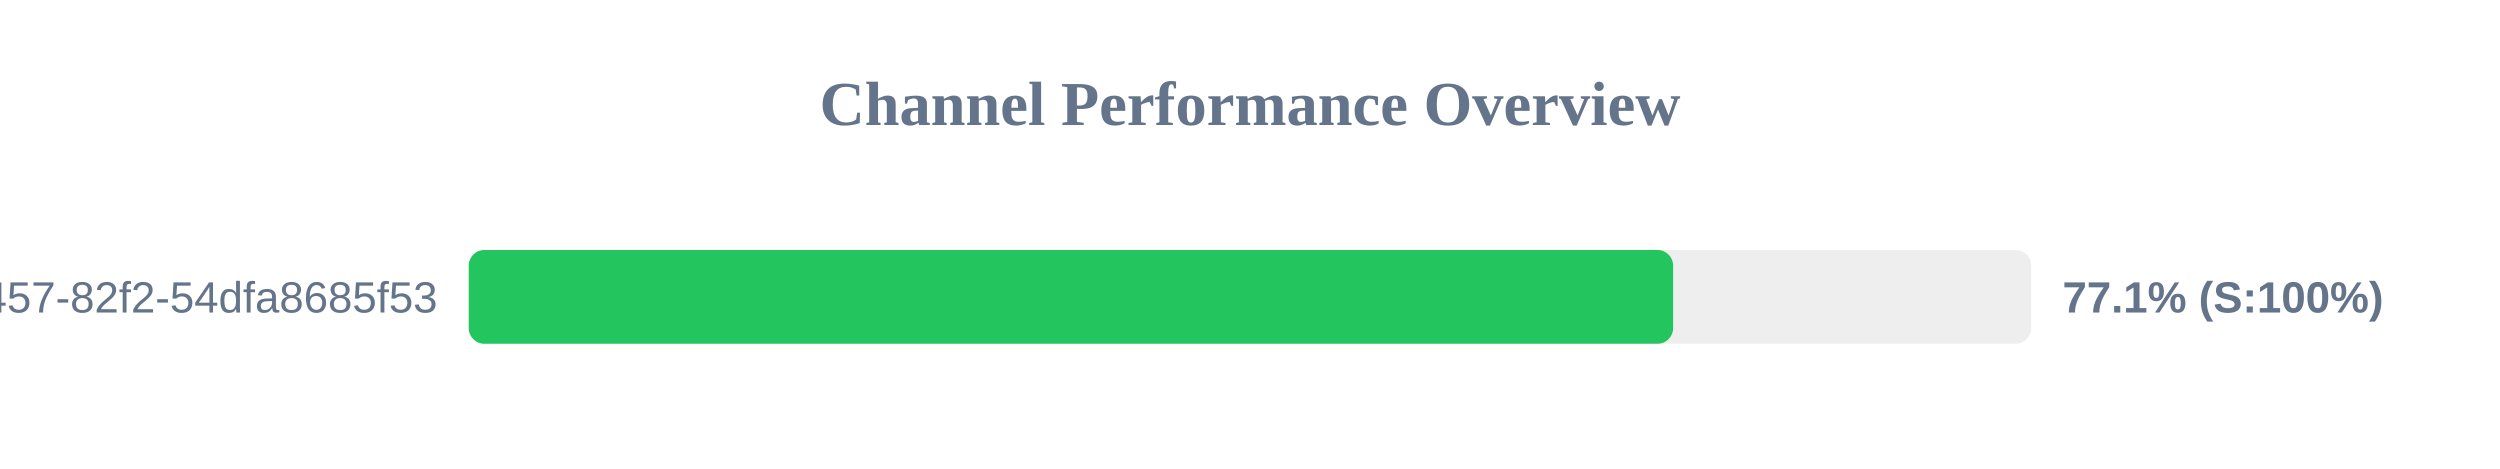
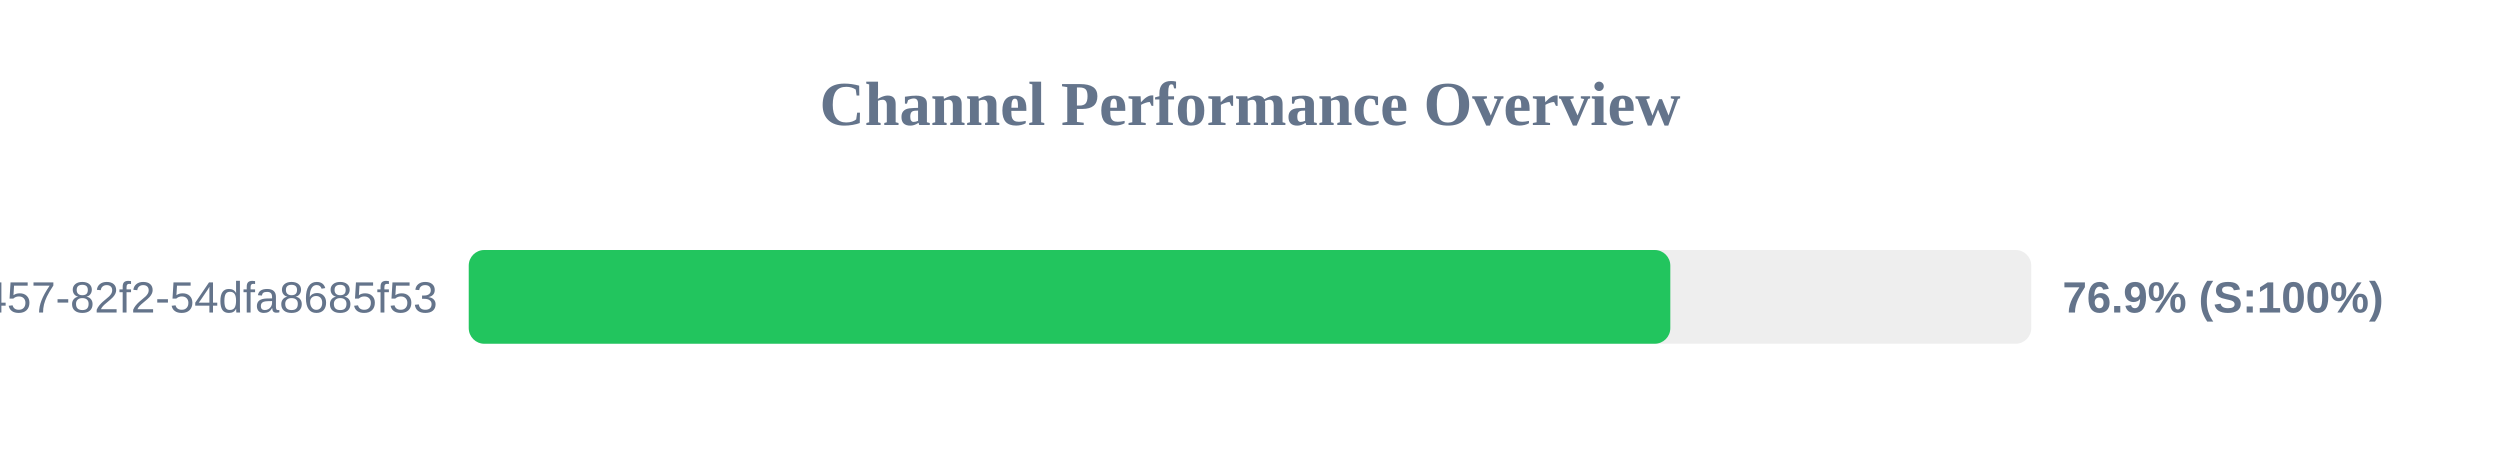
<svg xmlns="http://www.w3.org/2000/svg" width="800" height="150" version="1.1">
  <style>
        .row { font: 14px Arial; fill: #64748b; }
        .score { font: bold 14px Arial; fill: #64748b; }
    </style>
  <text x="400" y="40" text-anchor="middle" font-size="20px" font-weight="bold" fill="#64748b">Channel Performance Overview</text>
  <rect x="150" y="80" width="500" height="30" fill="#eee" rx="5" />
-   <rect x="150" y="80" width="385.4" height="30" fill="#22c55e" rx="5" />
+   <rect x="150" y="80" width="384.5" height="30" fill="#22c55e" rx="5" />
  <text x="140" y="100" text-anchor="end" class="row">?uuid=413c8b50-96bf-4457-82f2-54dfa8685f53</text>
-   <text x="660" y="100" text-anchor="start" class="score">77.1% (S:100%)</text>
+   <text x="660" y="100" text-anchor="start" class="score">76.9% (S:100%)</text>
</svg>
